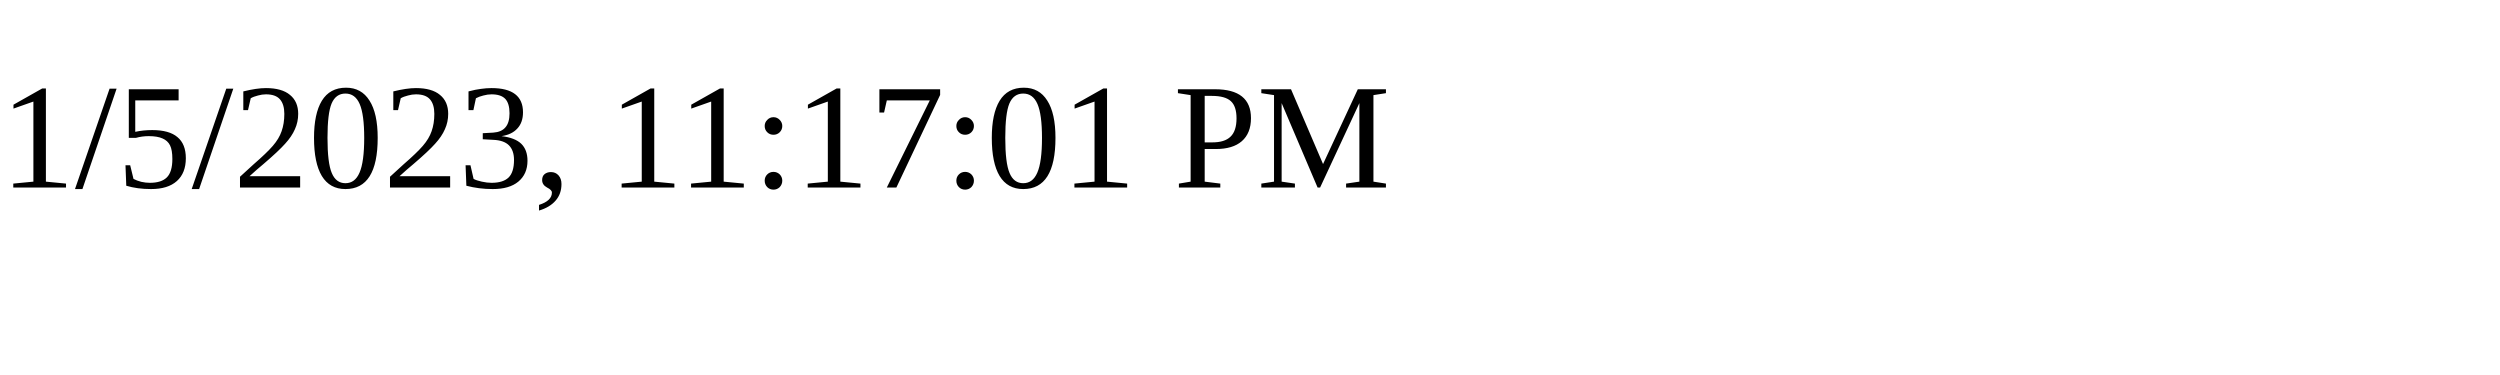
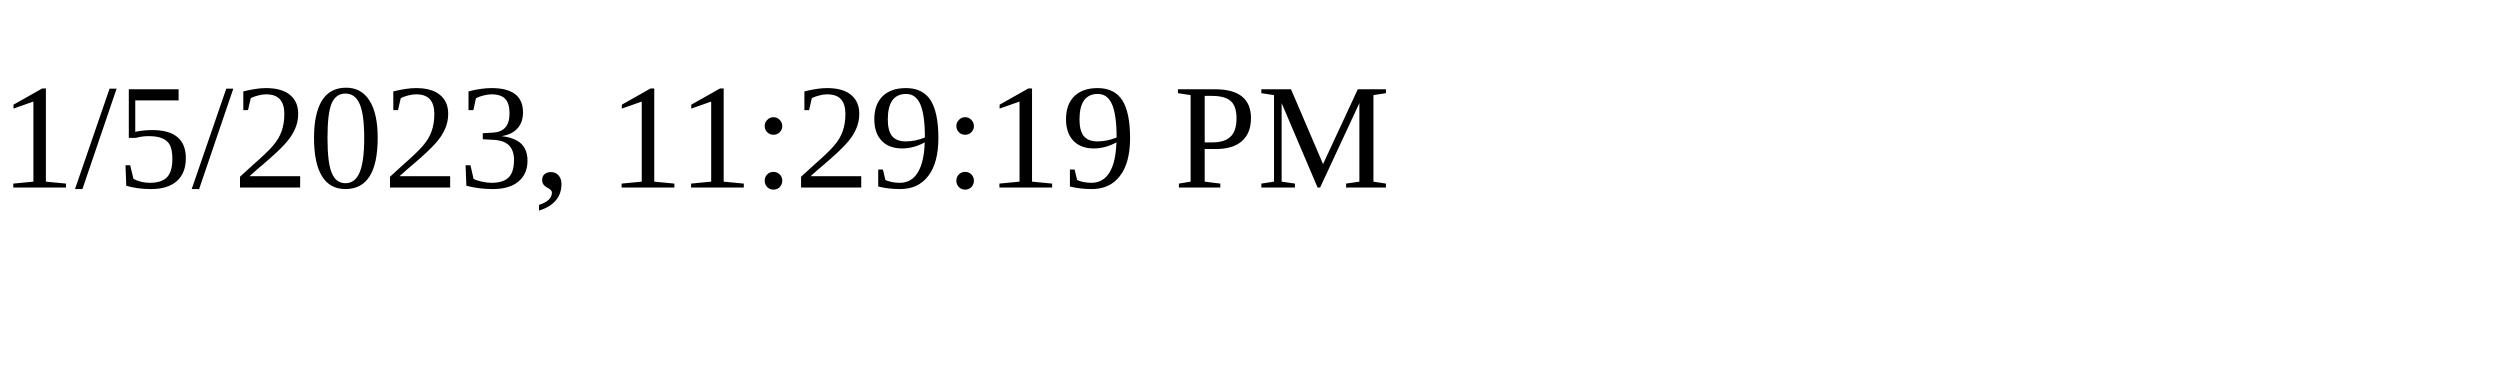
<svg xmlns="http://www.w3.org/2000/svg" height="30" width="200">
-   <text x="0" y="15">1/5/2023, 11:17:01 PM</text>
+   <text x="0" y="15">1/5/2023, 11:29:19 PM</text>
</svg>
